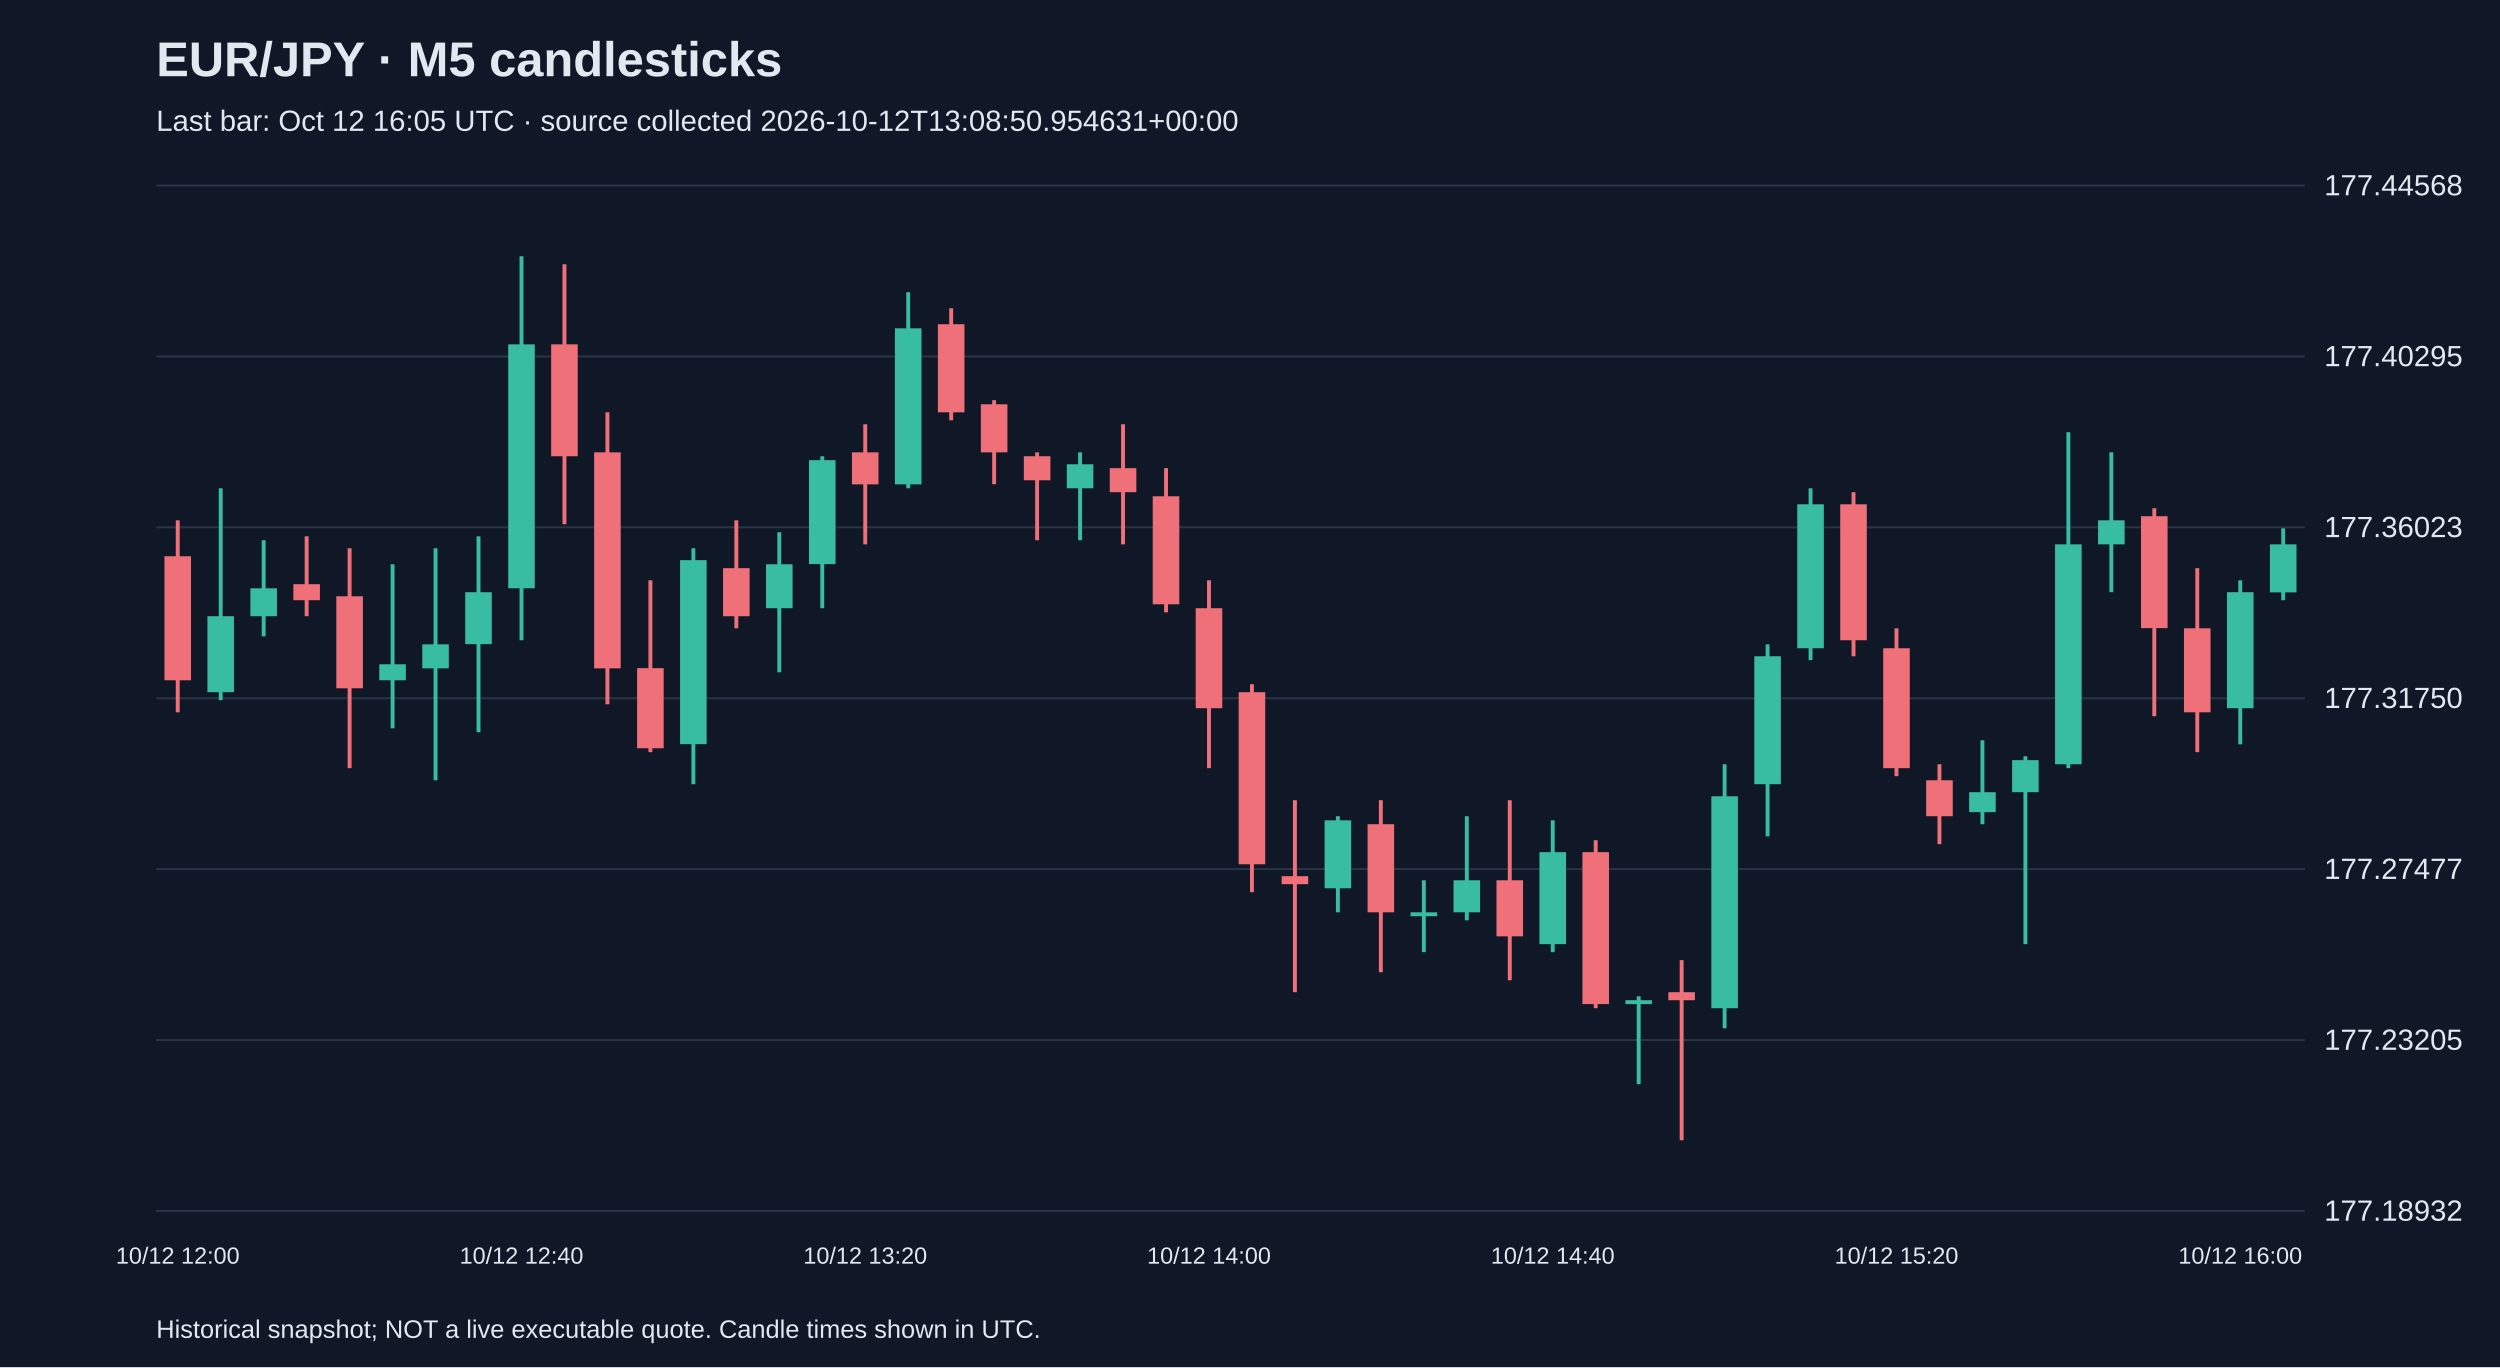
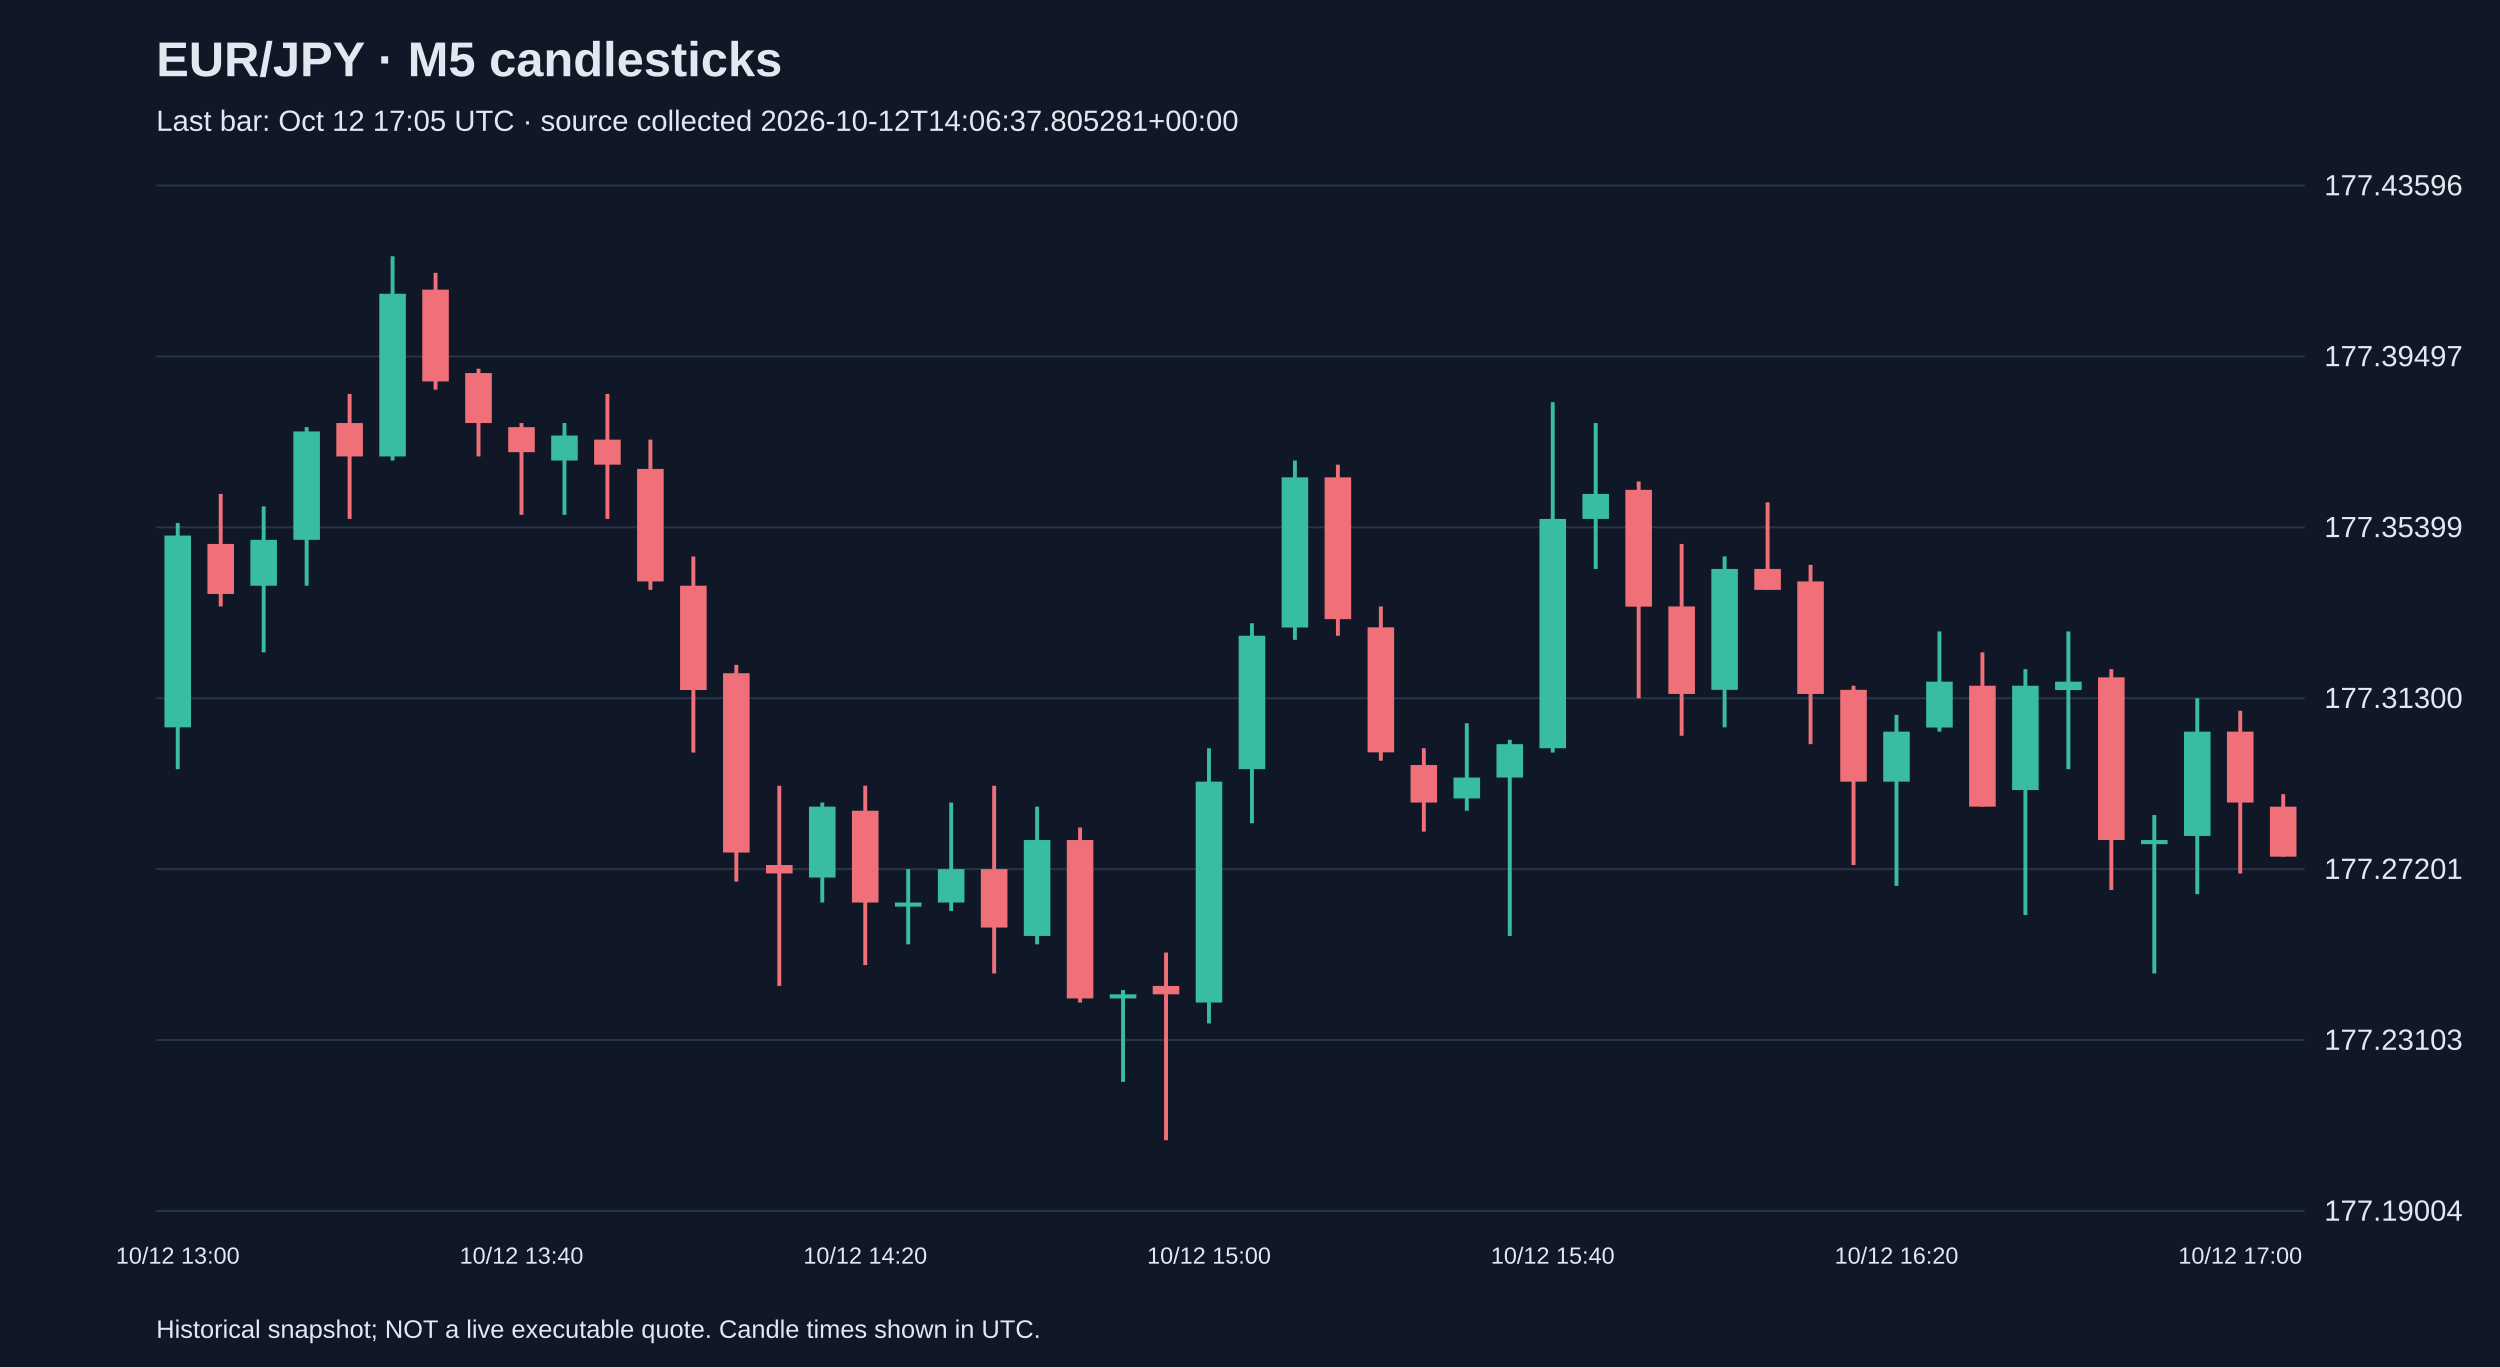
<svg xmlns="http://www.w3.org/2000/svg" viewBox="0 0 1280 700">
  <rect width="100%" height="100%" fill="#101827" />
  <style>text{font-family:Arial,sans-serif;fill:#e2e8f0}</style>
  <text x="80" y="39" font-size="25" font-weight="bold">EUR/JPY · M5 candlesticks</text>
-   <text x="80" y="67" font-size="15" fill="#a6b1c5">Last bar: Oct 12 16:05 UTC · source collected 2026-10-12T13:08:50.954631+00:00</text>
+   <text x="80" y="67" font-size="15" fill="#a6b1c5">Last bar: Oct 12 17:05 UTC · source collected 2026-10-12T14:06:37.805281+00:00</text>
  <line x1="80" y1="620.0" x2="1180" y2="620.0" stroke="#283548" />
-   <text x="1190" y="625.0" font-size="15">177.18932</text>
+   <text x="1190" y="625.0" font-size="15">177.19004</text>
  <line x1="80" y1="532.5" x2="1180" y2="532.5" stroke="#283548" />
-   <text x="1190" y="537.5" font-size="15">177.23205</text>
+   <text x="1190" y="537.5" font-size="15">177.23103</text>
  <line x1="80" y1="445.0" x2="1180" y2="445.0" stroke="#283548" />
-   <text x="1190" y="450.0" font-size="15">177.27477</text>
+   <text x="1190" y="450.0" font-size="15">177.27201</text>
  <line x1="80" y1="357.5" x2="1180" y2="357.5" stroke="#283548" />
-   <text x="1190" y="362.5" font-size="15">177.31750</text>
+   <text x="1190" y="362.5" font-size="15">177.31300</text>
  <line x1="80" y1="270.0" x2="1180" y2="270.0" stroke="#283548" />
-   <text x="1190" y="275.0" font-size="15">177.36023</text>
+   <text x="1190" y="275.0" font-size="15">177.35399</text>
  <line x1="80" y1="182.5" x2="1180" y2="182.5" stroke="#283548" />
-   <text x="1190" y="187.5" font-size="15">177.40295</text>
+   <text x="1190" y="187.5" font-size="15">177.39497</text>
  <line x1="80" y1="95.0" x2="1180" y2="95.0" stroke="#283548" />
-   <text x="1190" y="100.0" font-size="15">177.44568</text>
-   <line x1="91.0" y1="266.4" x2="91.0" y2="364.7" stroke="#f07079" stroke-width="2" />
-   <rect x="84.2" y="284.8" width="13.6" height="63.5" fill="#f07079" />
-   <text x="91.0" y="647" text-anchor="middle" font-size="12">10/12 12:00</text>
-   <line x1="113.0" y1="250.0" x2="113.0" y2="358.5" stroke="#38bca2" stroke-width="2" />
-   <rect x="106.2" y="315.5" width="13.6" height="38.9" fill="#38bca2" />
-   <line x1="135.0" y1="276.6" x2="135.0" y2="325.8" stroke="#38bca2" stroke-width="2" />
-   <rect x="128.2" y="301.2" width="13.6" height="14.3" fill="#38bca2" />
-   <line x1="157.0" y1="274.6" x2="157.0" y2="315.5" stroke="#f07079" stroke-width="2" />
-   <rect x="150.2" y="299.1" width="13.6" height="8.2" fill="#f07079" />
-   <line x1="179.0" y1="280.7" x2="179.0" y2="393.3" stroke="#f07079" stroke-width="2" />
-   <rect x="172.2" y="305.3" width="13.6" height="47.1" fill="#f07079" />
-   <line x1="201.0" y1="288.9" x2="201.0" y2="372.9" stroke="#38bca2" stroke-width="2" />
-   <rect x="194.2" y="340.1" width="13.6" height="8.2" fill="#38bca2" />
-   <line x1="223.0" y1="280.7" x2="223.0" y2="399.5" stroke="#38bca2" stroke-width="2" />
-   <rect x="216.2" y="329.9" width="13.6" height="12.3" fill="#38bca2" />
-   <line x1="245.0" y1="274.6" x2="245.0" y2="374.9" stroke="#38bca2" stroke-width="2" />
-   <rect x="238.2" y="303.2" width="13.6" height="26.6" fill="#38bca2" />
-   <line x1="267.0" y1="131.2" x2="267.0" y2="327.8" stroke="#38bca2" stroke-width="2" />
-   <rect x="260.2" y="176.3" width="13.6" height="124.9" fill="#38bca2" />
-   <text x="267.0" y="647" text-anchor="middle" font-size="12">10/12 12:40</text>
-   <line x1="289.0" y1="135.3" x2="289.0" y2="268.4" stroke="#f07079" stroke-width="2" />
-   <rect x="282.2" y="176.3" width="13.6" height="57.3" fill="#f07079" />
-   <line x1="311.0" y1="211.1" x2="311.0" y2="360.6" stroke="#f07079" stroke-width="2" />
-   <rect x="304.2" y="231.6" width="13.6" height="110.6" fill="#f07079" />
-   <line x1="333.0" y1="297.1" x2="333.0" y2="385.1" stroke="#f07079" stroke-width="2" />
-   <rect x="326.2" y="342.1" width="13.6" height="41.0" fill="#f07079" />
-   <line x1="355.0" y1="280.7" x2="355.0" y2="401.5" stroke="#38bca2" stroke-width="2" />
-   <rect x="348.2" y="286.8" width="13.6" height="94.2" fill="#38bca2" />
-   <line x1="377.0" y1="266.4" x2="377.0" y2="321.7" stroke="#f07079" stroke-width="2" />
-   <rect x="370.2" y="290.9" width="13.6" height="24.6" fill="#f07079" />
-   <line x1="399.0" y1="272.5" x2="399.0" y2="344.2" stroke="#38bca2" stroke-width="2" />
-   <rect x="392.2" y="288.9" width="13.6" height="22.5" fill="#38bca2" />
-   <line x1="421.0" y1="233.6" x2="421.0" y2="311.4" stroke="#38bca2" stroke-width="2" />
-   <rect x="414.2" y="235.6" width="13.6" height="53.2" fill="#38bca2" />
-   <line x1="443.0" y1="217.2" x2="443.0" y2="278.7" stroke="#f07079" stroke-width="2" />
-   <rect x="436.2" y="231.6" width="13.6" height="16.4" fill="#f07079" />
-   <text x="443.0" y="647" text-anchor="middle" font-size="12">10/12 13:20</text>
-   <line x1="465.0" y1="149.6" x2="465.0" y2="250.0" stroke="#38bca2" stroke-width="2" />
-   <rect x="458.2" y="168.1" width="13.6" height="79.9" fill="#38bca2" />
-   <line x1="487.0" y1="157.8" x2="487.0" y2="215.2" stroke="#f07079" stroke-width="2" />
-   <rect x="480.2" y="166.0" width="13.6" height="45.1" fill="#f07079" />
-   <line x1="509.0" y1="204.9" x2="509.0" y2="247.9" stroke="#f07079" stroke-width="2" />
-   <rect x="502.2" y="207.0" width="13.6" height="24.6" fill="#f07079" />
-   <line x1="531.0" y1="231.6" x2="531.0" y2="276.6" stroke="#f07079" stroke-width="2" />
-   <rect x="524.2" y="233.6" width="13.6" height="12.3" fill="#f07079" />
-   <line x1="553.0" y1="231.6" x2="553.0" y2="276.6" stroke="#38bca2" stroke-width="2" />
-   <rect x="546.2" y="237.7" width="13.6" height="12.3" fill="#38bca2" />
-   <line x1="575.0" y1="217.2" x2="575.0" y2="278.7" stroke="#f07079" stroke-width="2" />
-   <rect x="568.2" y="239.7" width="13.6" height="12.3" fill="#f07079" />
-   <line x1="597.0" y1="239.7" x2="597.0" y2="313.5" stroke="#f07079" stroke-width="2" />
-   <rect x="590.2" y="254.1" width="13.6" height="55.3" fill="#f07079" />
-   <line x1="619.0" y1="297.1" x2="619.0" y2="393.3" stroke="#f07079" stroke-width="2" />
-   <rect x="612.2" y="311.4" width="13.6" height="51.2" fill="#f07079" />
-   <text x="619.0" y="647" text-anchor="middle" font-size="12">10/12 14:00</text>
-   <line x1="641.0" y1="350.3" x2="641.0" y2="456.8" stroke="#f07079" stroke-width="2" />
-   <rect x="634.2" y="354.4" width="13.6" height="88.1" fill="#f07079" />
-   <line x1="663.0" y1="409.7" x2="663.0" y2="508.0" stroke="#f07079" stroke-width="2" />
-   <rect x="656.2" y="448.6" width="13.6" height="4.1" fill="#f07079" />
-   <line x1="685.0" y1="417.9" x2="685.0" y2="467.1" stroke="#38bca2" stroke-width="2" />
-   <rect x="678.2" y="420.0" width="13.6" height="34.8" fill="#38bca2" />
-   <line x1="707.0" y1="409.7" x2="707.0" y2="497.8" stroke="#f07079" stroke-width="2" />
-   <rect x="700.2" y="422.0" width="13.6" height="45.1" fill="#f07079" />
-   <line x1="729.0" y1="450.7" x2="729.0" y2="487.5" stroke="#38bca2" stroke-width="2" />
-   <rect x="722.2" y="467.1" width="13.6" height="2.0" fill="#38bca2" />
-   <line x1="751.0" y1="417.9" x2="751.0" y2="471.2" stroke="#38bca2" stroke-width="2" />
-   <rect x="744.2" y="450.7" width="13.6" height="16.4" fill="#38bca2" />
-   <line x1="773.0" y1="409.7" x2="773.0" y2="501.9" stroke="#f07079" stroke-width="2" />
-   <rect x="766.2" y="450.7" width="13.6" height="28.7" fill="#f07079" />
-   <line x1="795.0" y1="420.0" x2="795.0" y2="487.5" stroke="#38bca2" stroke-width="2" />
-   <rect x="788.2" y="436.3" width="13.6" height="47.1" fill="#38bca2" />
-   <text x="795.0" y="647" text-anchor="middle" font-size="12">10/12 14:40</text>
-   <line x1="817.0" y1="430.2" x2="817.0" y2="516.2" stroke="#f07079" stroke-width="2" />
-   <rect x="810.2" y="436.3" width="13.6" height="77.8" fill="#f07079" />
-   <line x1="839.0" y1="510.1" x2="839.0" y2="555.1" stroke="#38bca2" stroke-width="2" />
-   <rect x="832.2" y="512.1" width="13.6" height="2.0" fill="#38bca2" />
-   <line x1="861.0" y1="491.6" x2="861.0" y2="583.8" stroke="#f07079" stroke-width="2" />
-   <rect x="854.2" y="508.0" width="13.6" height="4.1" fill="#f07079" />
-   <line x1="883.0" y1="391.3" x2="883.0" y2="526.5" stroke="#38bca2" stroke-width="2" />
-   <rect x="876.2" y="407.7" width="13.6" height="108.5" fill="#38bca2" />
-   <line x1="905.0" y1="329.9" x2="905.0" y2="428.2" stroke="#38bca2" stroke-width="2" />
-   <rect x="898.2" y="336.0" width="13.6" height="65.5" fill="#38bca2" />
-   <line x1="927.0" y1="250.0" x2="927.0" y2="338.0" stroke="#38bca2" stroke-width="2" />
-   <rect x="920.2" y="258.2" width="13.6" height="73.7" fill="#38bca2" />
-   <line x1="949.0" y1="252.0" x2="949.0" y2="336.0" stroke="#f07079" stroke-width="2" />
-   <rect x="942.2" y="258.2" width="13.6" height="69.6" fill="#f07079" />
-   <line x1="971.0" y1="321.7" x2="971.0" y2="397.4" stroke="#f07079" stroke-width="2" />
-   <rect x="964.2" y="331.9" width="13.6" height="61.4" fill="#f07079" />
-   <text x="971.0" y="647" text-anchor="middle" font-size="12">10/12 15:20</text>
-   <line x1="993.0" y1="391.3" x2="993.0" y2="432.2" stroke="#f07079" stroke-width="2" />
-   <rect x="986.2" y="399.5" width="13.6" height="18.4" fill="#f07079" />
-   <line x1="1015.0" y1="379.0" x2="1015.0" y2="422.0" stroke="#38bca2" stroke-width="2" />
-   <rect x="1008.2" y="405.6" width="13.6" height="10.2" fill="#38bca2" />
-   <line x1="1037.0" y1="387.2" x2="1037.0" y2="483.4" stroke="#38bca2" stroke-width="2" />
-   <rect x="1030.2" y="389.2" width="13.6" height="16.4" fill="#38bca2" />
-   <line x1="1059.0" y1="221.3" x2="1059.0" y2="393.3" stroke="#38bca2" stroke-width="2" />
-   <rect x="1052.2" y="278.7" width="13.6" height="112.6" fill="#38bca2" />
-   <line x1="1081.0" y1="231.6" x2="1081.0" y2="303.2" stroke="#38bca2" stroke-width="2" />
-   <rect x="1074.2" y="266.4" width="13.6" height="12.3" fill="#38bca2" />
-   <line x1="1103.0" y1="260.2" x2="1103.0" y2="366.7" stroke="#f07079" stroke-width="2" />
-   <rect x="1096.2" y="264.3" width="13.6" height="57.3" fill="#f07079" />
-   <line x1="1125.0" y1="290.9" x2="1125.0" y2="385.1" stroke="#f07079" stroke-width="2" />
-   <rect x="1118.2" y="321.7" width="13.6" height="43.0" fill="#f07079" />
-   <line x1="1147.0" y1="297.1" x2="1147.0" y2="381.1" stroke="#38bca2" stroke-width="2" />
-   <rect x="1140.2" y="303.2" width="13.6" height="59.4" fill="#38bca2" />
-   <text x="1147.0" y="647" text-anchor="middle" font-size="12">10/12 16:00</text>
-   <line x1="1169.0" y1="270.5" x2="1169.0" y2="307.3" stroke="#38bca2" stroke-width="2" />
-   <rect x="1162.2" y="278.7" width="13.6" height="24.6" fill="#38bca2" />
+   <text x="1190" y="100.0" font-size="15">177.43596</text>
+   <line x1="91.0" y1="267.8" x2="91.0" y2="393.8" stroke="#38bca2" stroke-width="2" />
+   <rect x="84.2" y="274.2" width="13.6" height="98.2" fill="#38bca2" />
+   <text x="91.0" y="647" text-anchor="middle" font-size="12">10/12 13:00</text>
+   <line x1="113.0" y1="252.9" x2="113.0" y2="310.5" stroke="#f07079" stroke-width="2" />
+   <rect x="106.2" y="278.5" width="13.6" height="25.6" fill="#f07079" />
+   <line x1="135.0" y1="259.3" x2="135.0" y2="334.0" stroke="#38bca2" stroke-width="2" />
+   <rect x="128.2" y="276.4" width="13.6" height="23.5" fill="#38bca2" />
+   <line x1="157.0" y1="218.7" x2="157.0" y2="299.9" stroke="#38bca2" stroke-width="2" />
+   <rect x="150.2" y="220.9" width="13.6" height="55.5" fill="#38bca2" />
+   <line x1="179.0" y1="201.7" x2="179.0" y2="265.7" stroke="#f07079" stroke-width="2" />
+   <rect x="172.2" y="216.6" width="13.6" height="17.1" fill="#f07079" />
+   <line x1="201.0" y1="131.2" x2="201.0" y2="235.8" stroke="#38bca2" stroke-width="2" />
+   <rect x="194.2" y="150.4" width="13.6" height="83.3" fill="#38bca2" />
+   <line x1="223.0" y1="139.7" x2="223.0" y2="199.5" stroke="#f07079" stroke-width="2" />
+   <rect x="216.2" y="148.3" width="13.6" height="47.0" fill="#f07079" />
+   <line x1="245.0" y1="188.8" x2="245.0" y2="233.7" stroke="#f07079" stroke-width="2" />
+   <rect x="238.2" y="191.0" width="13.6" height="25.6" fill="#f07079" />
+   <line x1="267.0" y1="216.6" x2="267.0" y2="263.6" stroke="#f07079" stroke-width="2" />
+   <rect x="260.2" y="218.7" width="13.6" height="12.8" fill="#f07079" />
+   <text x="267.0" y="647" text-anchor="middle" font-size="12">10/12 13:40</text>
+   <line x1="289.0" y1="216.6" x2="289.0" y2="263.6" stroke="#38bca2" stroke-width="2" />
+   <rect x="282.2" y="223.0" width="13.6" height="12.8" fill="#38bca2" />
+   <line x1="311.0" y1="201.7" x2="311.0" y2="265.7" stroke="#f07079" stroke-width="2" />
+   <rect x="304.2" y="225.1" width="13.6" height="12.8" fill="#f07079" />
+   <line x1="333.0" y1="225.1" x2="333.0" y2="302.0" stroke="#f07079" stroke-width="2" />
+   <rect x="326.2" y="240.1" width="13.6" height="57.6" fill="#f07079" />
+   <line x1="355.0" y1="284.9" x2="355.0" y2="385.3" stroke="#f07079" stroke-width="2" />
+   <rect x="348.2" y="299.9" width="13.6" height="53.4" fill="#f07079" />
+   <line x1="377.0" y1="340.4" x2="377.0" y2="451.4" stroke="#f07079" stroke-width="2" />
+   <rect x="370.2" y="344.7" width="13.6" height="91.8" fill="#f07079" />
+   <line x1="399.0" y1="402.3" x2="399.0" y2="504.8" stroke="#f07079" stroke-width="2" />
+   <rect x="392.2" y="442.9" width="13.6" height="4.3" fill="#f07079" />
+   <line x1="421.0" y1="410.9" x2="421.0" y2="462.1" stroke="#38bca2" stroke-width="2" />
+   <rect x="414.2" y="413.0" width="13.6" height="36.3" fill="#38bca2" />
+   <line x1="443.0" y1="402.3" x2="443.0" y2="494.1" stroke="#f07079" stroke-width="2" />
+   <rect x="436.2" y="415.1" width="13.6" height="47.0" fill="#f07079" />
+   <text x="443.0" y="647" text-anchor="middle" font-size="12">10/12 14:20</text>
+   <line x1="465.0" y1="445.0" x2="465.0" y2="483.5" stroke="#38bca2" stroke-width="2" />
+   <rect x="458.2" y="462.1" width="13.6" height="2.1" fill="#38bca2" />
+   <line x1="487.0" y1="410.9" x2="487.0" y2="466.4" stroke="#38bca2" stroke-width="2" />
+   <rect x="480.2" y="445.0" width="13.6" height="17.1" fill="#38bca2" />
+   <line x1="509.0" y1="402.3" x2="509.0" y2="498.4" stroke="#f07079" stroke-width="2" />
+   <rect x="502.2" y="445.0" width="13.6" height="29.9" fill="#f07079" />
+   <line x1="531.0" y1="413.0" x2="531.0" y2="483.5" stroke="#38bca2" stroke-width="2" />
+   <rect x="524.2" y="430.1" width="13.6" height="49.1" fill="#38bca2" />
+   <line x1="553.0" y1="423.7" x2="553.0" y2="513.3" stroke="#f07079" stroke-width="2" />
+   <rect x="546.2" y="430.1" width="13.6" height="81.1" fill="#f07079" />
+   <line x1="575.0" y1="506.9" x2="575.0" y2="553.9" stroke="#38bca2" stroke-width="2" />
+   <rect x="568.2" y="509.1" width="13.6" height="2.1" fill="#38bca2" />
+   <line x1="597.0" y1="487.7" x2="597.0" y2="583.8" stroke="#f07079" stroke-width="2" />
+   <rect x="590.2" y="504.8" width="13.6" height="4.3" fill="#f07079" />
+   <line x1="619.0" y1="383.1" x2="619.0" y2="524.0" stroke="#38bca2" stroke-width="2" />
+   <rect x="612.2" y="400.2" width="13.6" height="113.1" fill="#38bca2" />
+   <text x="619.0" y="647" text-anchor="middle" font-size="12">10/12 15:00</text>
+   <line x1="641.0" y1="319.1" x2="641.0" y2="421.5" stroke="#38bca2" stroke-width="2" />
+   <rect x="634.2" y="325.5" width="13.6" height="68.3" fill="#38bca2" />
+   <line x1="663.0" y1="235.8" x2="663.0" y2="327.6" stroke="#38bca2" stroke-width="2" />
+   <rect x="656.2" y="244.4" width="13.6" height="76.9" fill="#38bca2" />
+   <line x1="685.0" y1="237.9" x2="685.0" y2="325.5" stroke="#f07079" stroke-width="2" />
+   <rect x="678.2" y="244.4" width="13.6" height="72.6" fill="#f07079" />
+   <line x1="707.0" y1="310.5" x2="707.0" y2="389.5" stroke="#f07079" stroke-width="2" />
+   <rect x="700.2" y="321.2" width="13.6" height="64.0" fill="#f07079" />
+   <line x1="729.0" y1="383.1" x2="729.0" y2="425.8" stroke="#f07079" stroke-width="2" />
+   <rect x="722.2" y="391.7" width="13.6" height="19.2" fill="#f07079" />
+   <line x1="751.0" y1="370.3" x2="751.0" y2="415.1" stroke="#38bca2" stroke-width="2" />
+   <rect x="744.2" y="398.1" width="13.6" height="10.7" fill="#38bca2" />
+   <line x1="773.0" y1="378.8" x2="773.0" y2="479.2" stroke="#38bca2" stroke-width="2" />
+   <rect x="766.2" y="381.0" width="13.6" height="17.1" fill="#38bca2" />
+   <line x1="795.0" y1="205.9" x2="795.0" y2="385.3" stroke="#38bca2" stroke-width="2" />
+   <rect x="788.2" y="265.7" width="13.6" height="117.4" fill="#38bca2" />
+   <text x="795.0" y="647" text-anchor="middle" font-size="12">10/12 15:40</text>
+   <line x1="817.0" y1="216.6" x2="817.0" y2="291.3" stroke="#38bca2" stroke-width="2" />
+   <rect x="810.2" y="252.9" width="13.6" height="12.8" fill="#38bca2" />
+   <line x1="839.0" y1="246.5" x2="839.0" y2="357.5" stroke="#f07079" stroke-width="2" />
+   <rect x="832.2" y="250.8" width="13.6" height="59.8" fill="#f07079" />
+   <line x1="861.0" y1="278.5" x2="861.0" y2="376.7" stroke="#f07079" stroke-width="2" />
+   <rect x="854.2" y="310.5" width="13.6" height="44.8" fill="#f07079" />
+   <line x1="883.0" y1="284.9" x2="883.0" y2="372.4" stroke="#38bca2" stroke-width="2" />
+   <rect x="876.2" y="291.3" width="13.6" height="61.9" fill="#38bca2" />
+   <line x1="905.0" y1="257.2" x2="905.0" y2="302.0" stroke="#f07079" stroke-width="2" />
+   <rect x="898.2" y="291.3" width="13.6" height="10.7" fill="#f07079" />
+   <line x1="927.0" y1="289.2" x2="927.0" y2="381.0" stroke="#f07079" stroke-width="2" />
+   <rect x="920.2" y="297.7" width="13.6" height="57.6" fill="#f07079" />
+   <line x1="949.0" y1="351.1" x2="949.0" y2="442.9" stroke="#f07079" stroke-width="2" />
+   <rect x="942.2" y="353.2" width="13.6" height="47.0" fill="#f07079" />
+   <line x1="971.0" y1="366.0" x2="971.0" y2="453.6" stroke="#38bca2" stroke-width="2" />
+   <rect x="964.2" y="374.6" width="13.6" height="25.6" fill="#38bca2" />
+   <text x="971.0" y="647" text-anchor="middle" font-size="12">10/12 16:20</text>
+   <line x1="993.0" y1="323.3" x2="993.0" y2="374.6" stroke="#38bca2" stroke-width="2" />
+   <rect x="986.2" y="349.0" width="13.6" height="23.5" fill="#38bca2" />
+   <line x1="1015.0" y1="334.0" x2="1015.0" y2="413.0" stroke="#f07079" stroke-width="2" />
+   <rect x="1008.2" y="351.1" width="13.6" height="61.9" fill="#f07079" />
+   <line x1="1037.0" y1="342.6" x2="1037.0" y2="468.5" stroke="#38bca2" stroke-width="2" />
+   <rect x="1030.2" y="351.1" width="13.6" height="53.4" fill="#38bca2" />
+   <line x1="1059.0" y1="323.3" x2="1059.0" y2="393.8" stroke="#38bca2" stroke-width="2" />
+   <rect x="1052.2" y="349.0" width="13.6" height="4.3" fill="#38bca2" />
+   <line x1="1081.0" y1="342.6" x2="1081.0" y2="455.7" stroke="#f07079" stroke-width="2" />
+   <rect x="1074.2" y="346.8" width="13.6" height="83.3" fill="#f07079" />
+   <line x1="1103.0" y1="417.3" x2="1103.0" y2="498.4" stroke="#38bca2" stroke-width="2" />
+   <rect x="1096.2" y="430.1" width="13.6" height="2.1" fill="#38bca2" />
+   <line x1="1125.0" y1="357.5" x2="1125.0" y2="457.8" stroke="#38bca2" stroke-width="2" />
+   <rect x="1118.2" y="374.6" width="13.6" height="53.4" fill="#38bca2" />
+   <line x1="1147.0" y1="363.9" x2="1147.0" y2="447.2" stroke="#f07079" stroke-width="2" />
+   <rect x="1140.2" y="374.6" width="13.6" height="36.3" fill="#f07079" />
+   <text x="1147.0" y="647" text-anchor="middle" font-size="12">10/12 17:00</text>
+   <line x1="1169.0" y1="406.6" x2="1169.0" y2="438.6" stroke="#f07079" stroke-width="2" />
+   <rect x="1162.2" y="413.0" width="13.6" height="25.6" fill="#f07079" />
  <text x="80" y="685" font-size="13">Historical snapshot; NOT a live executable quote. Candle times shown in UTC.</text>
</svg>
